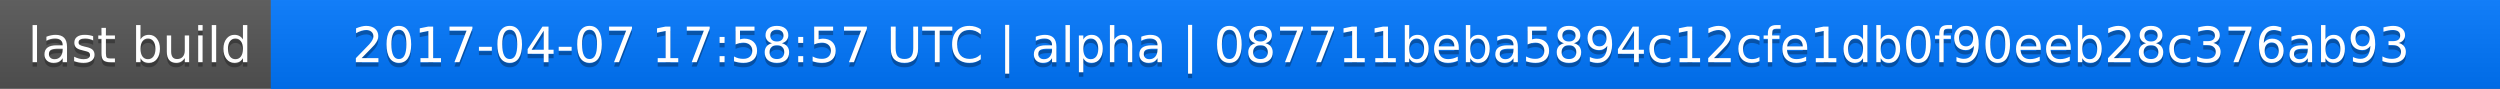
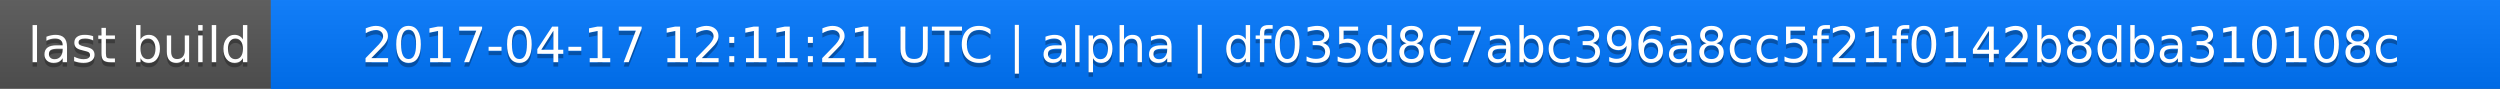
<svg xmlns="http://www.w3.org/2000/svg" width="563" height="20">
  <linearGradient id="a" x2="0" y2="100%">
    <stop offset="0" stop-color="#bbb" stop-opacity=".1" />
    <stop offset="1" stop-opacity=".1" />
  </linearGradient>
  <rect rx="0" width="563" height="20" fill="#555" />
  <rect rx="0" x="61" width="502" height="20" fill="#07f" />
  <path fill="#07f" d="M61 0h4v20h-4z" />
  <rect rx="0" width="563" height="20" fill="url(#a)" />
  <g fill="#fff" text-anchor="middle" font-family="DejaVu Sans,Verdana,Geneva,sans-serif" font-size="11">
    <text x="31.5" y="15" fill="#010101" fill-opacity=".3">last build</text>
    <text x="31.5" y="14">last build</text>
-     <text x="311" y="15" fill="#010101" fill-opacity=".3">2017-04-07 17:58:57 UTC | alpha | 087711beba5894c12cfe1db0f90eeb28c376ab93</text>
-     <text x="311" y="14">2017-04-07 17:58:57 UTC | alpha | 087711beba5894c12cfe1db0f90eeb28c376ab93</text>
+     <text x="311" y="15" fill="#010101" fill-opacity=".3">2017-04-17 12:11:21 UTC | alpha | df035d8c7abc396a8cc5f21f0142b8dba310108c</text>
+     <text x="311" y="14">2017-04-17 12:11:21 UTC | alpha | df035d8c7abc396a8cc5f21f0142b8dba310108c</text>
  </g>
</svg>
